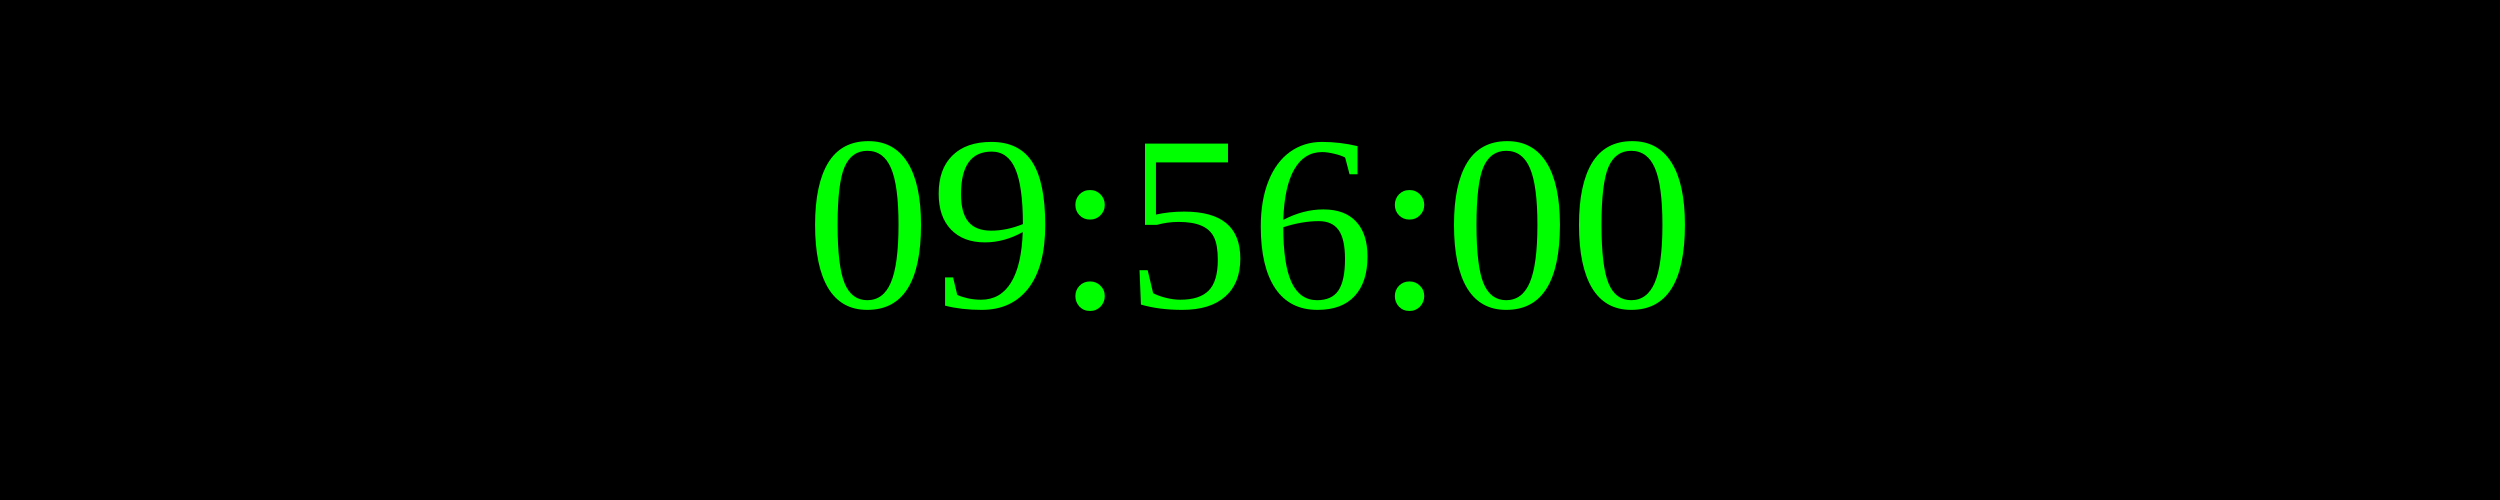
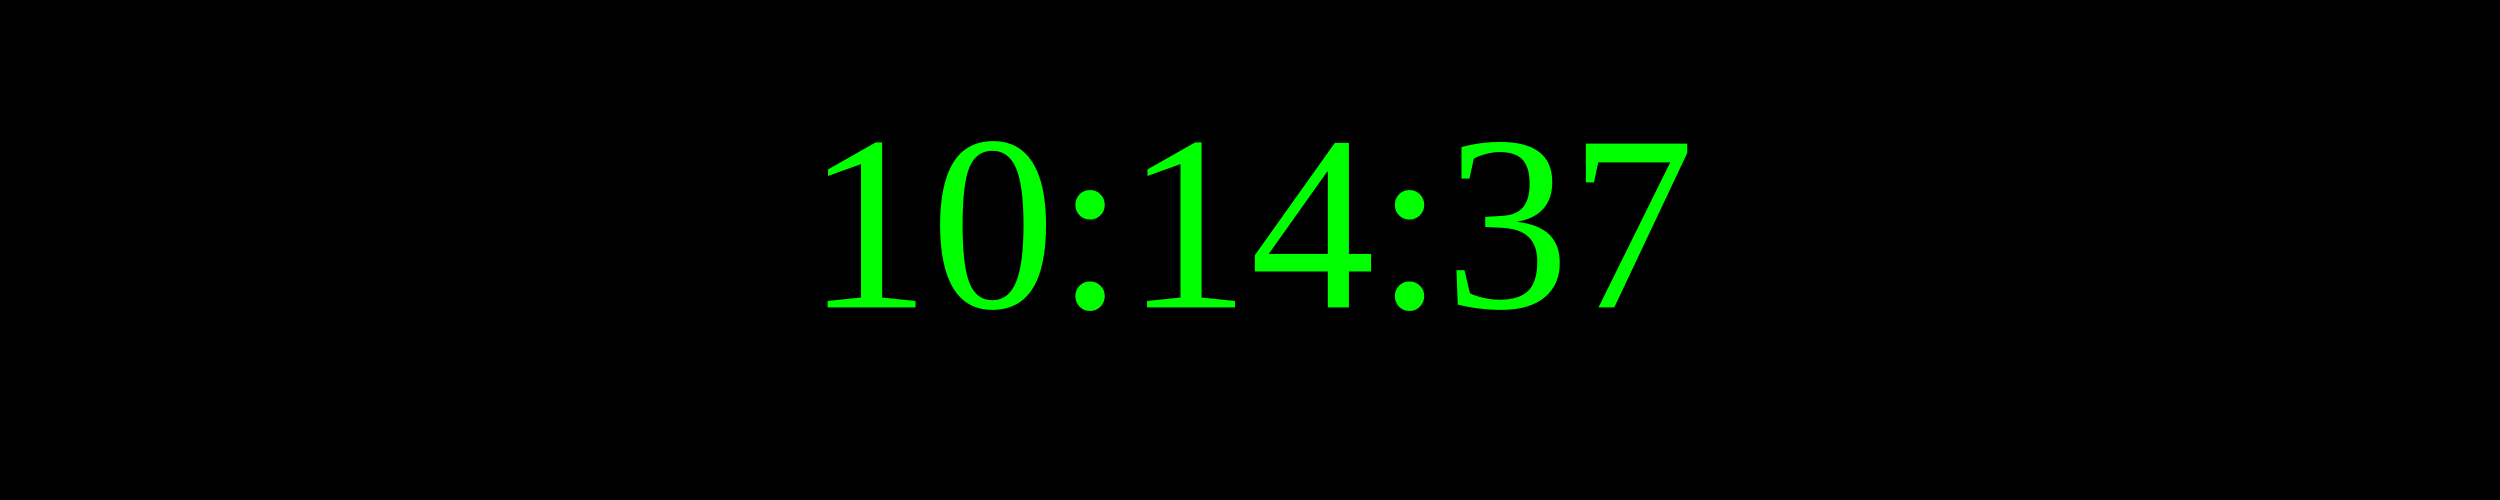
<svg xmlns="http://www.w3.org/2000/svg" width="250" height="50">
  <rect width="100%" height="100%" fill="black" />
  <text x="50%" y="50%" font-size="25" fill="lime" text-anchor="middle" dominant-baseline="middle">
- 09:56:00
+ 10:14:37
</text>
</svg>
